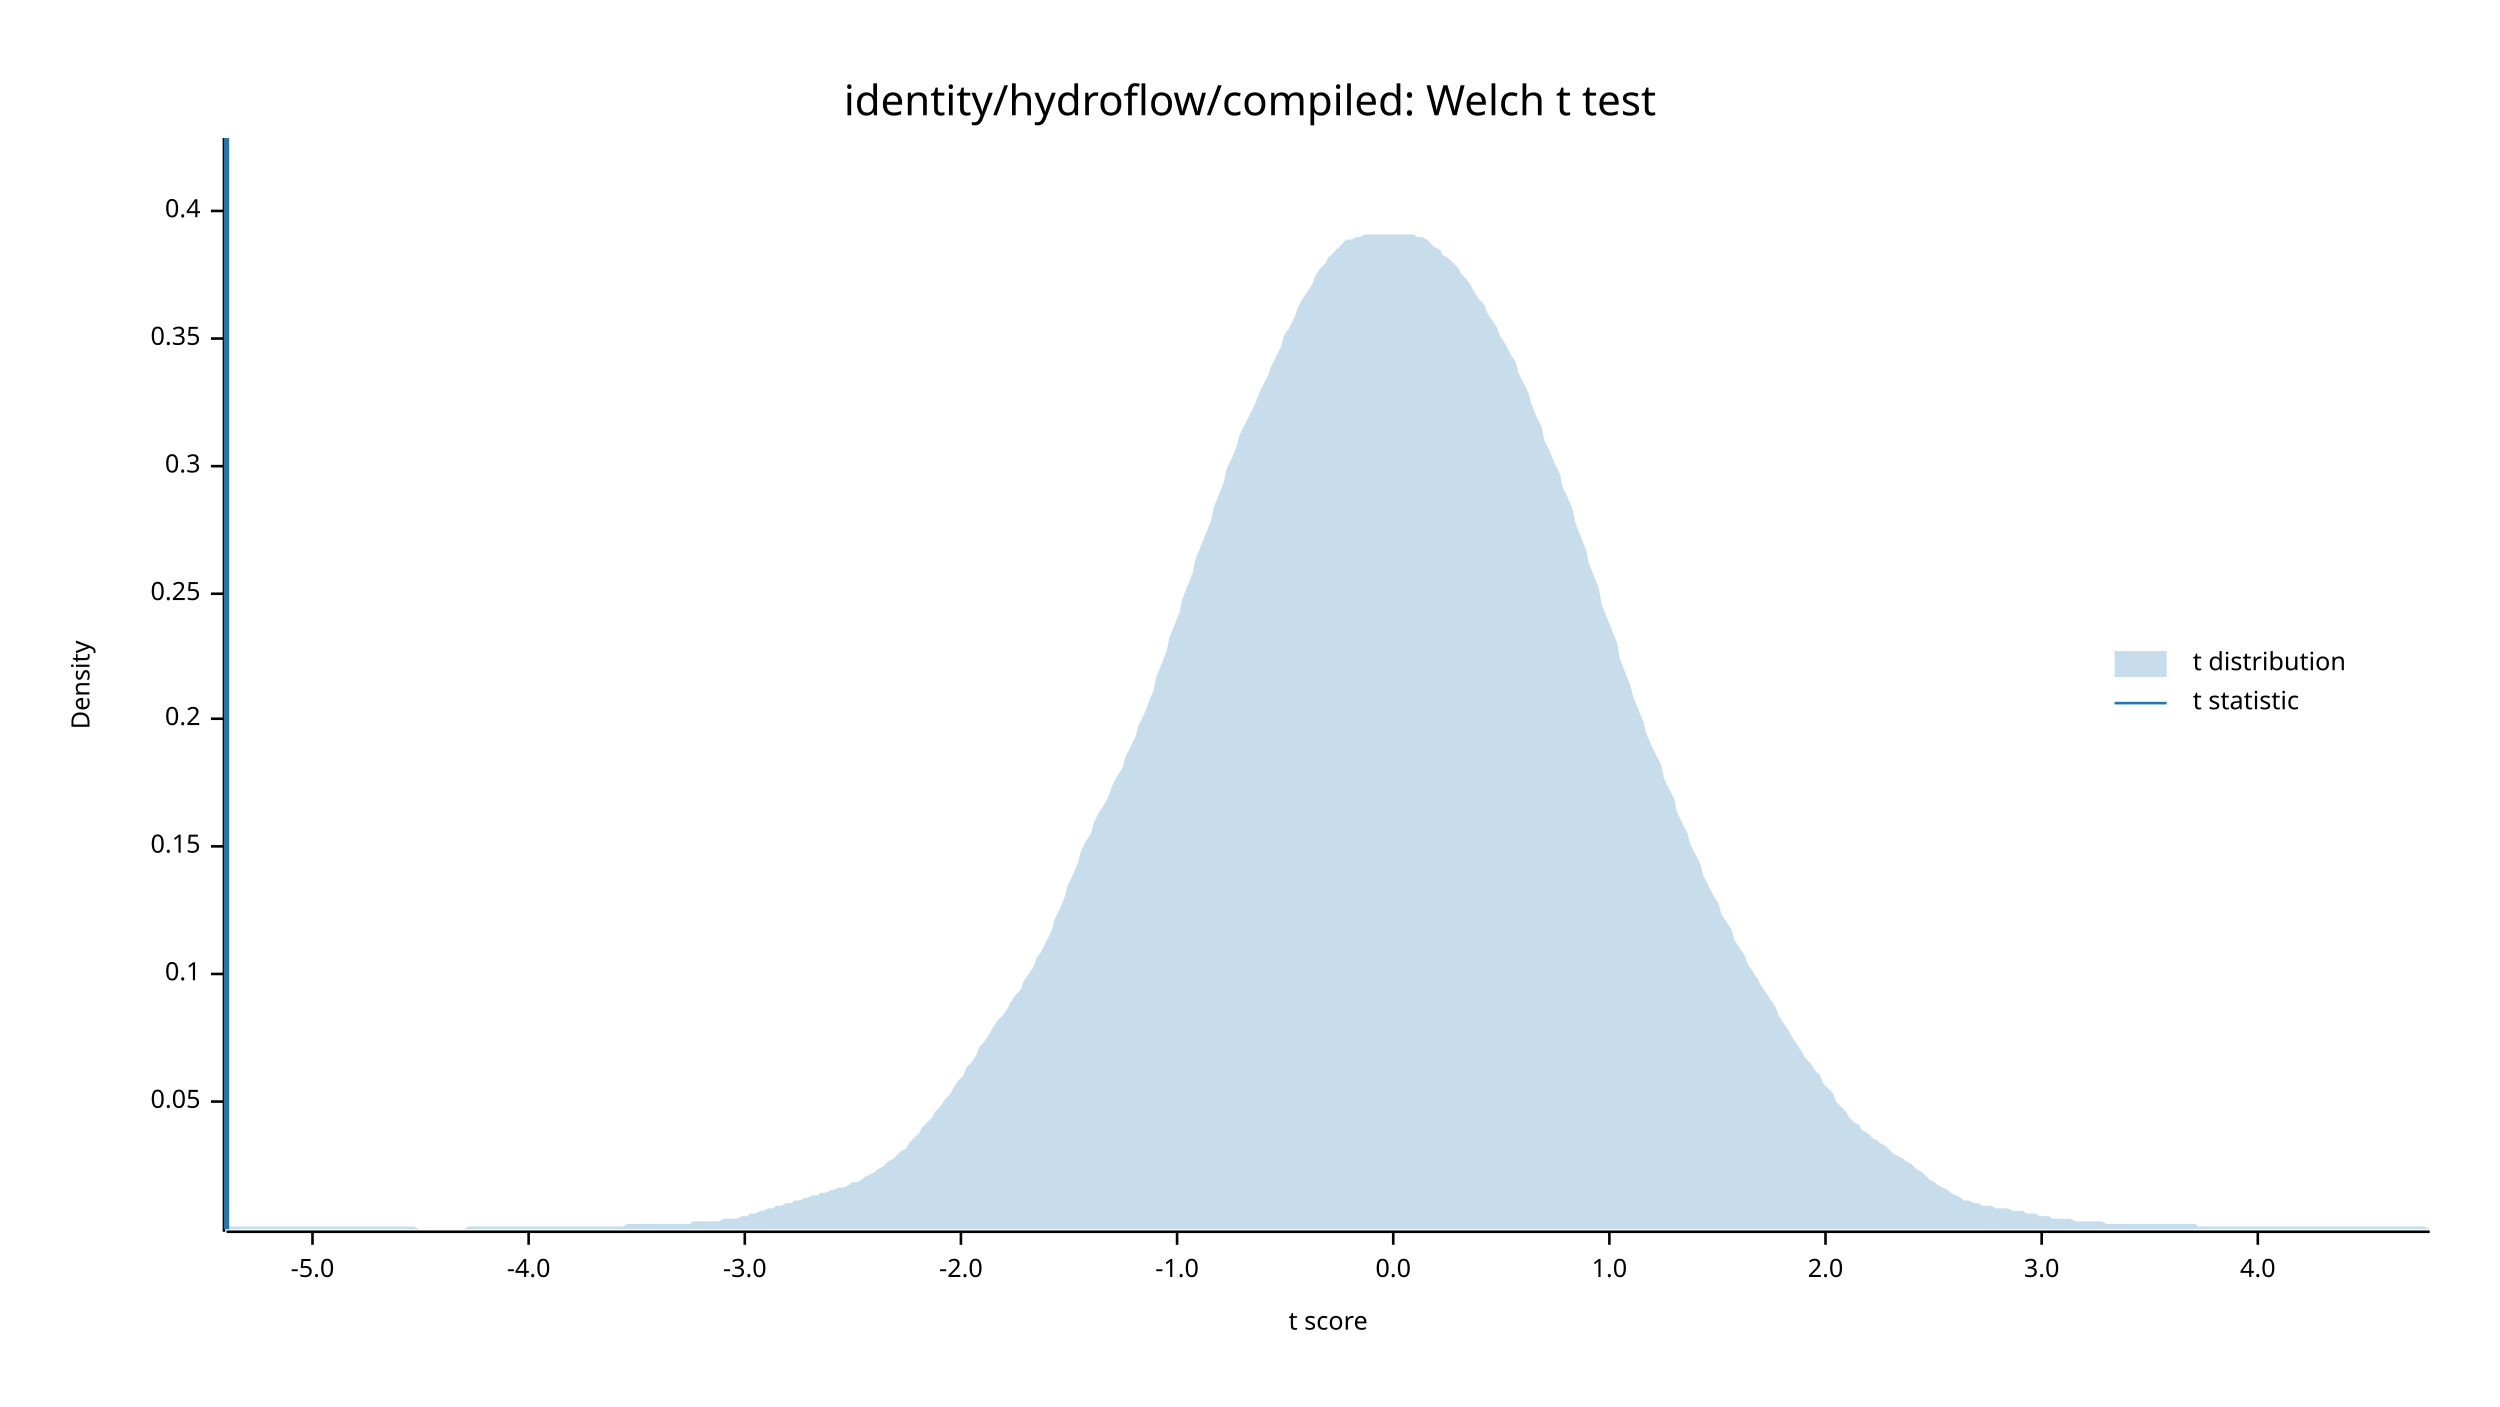
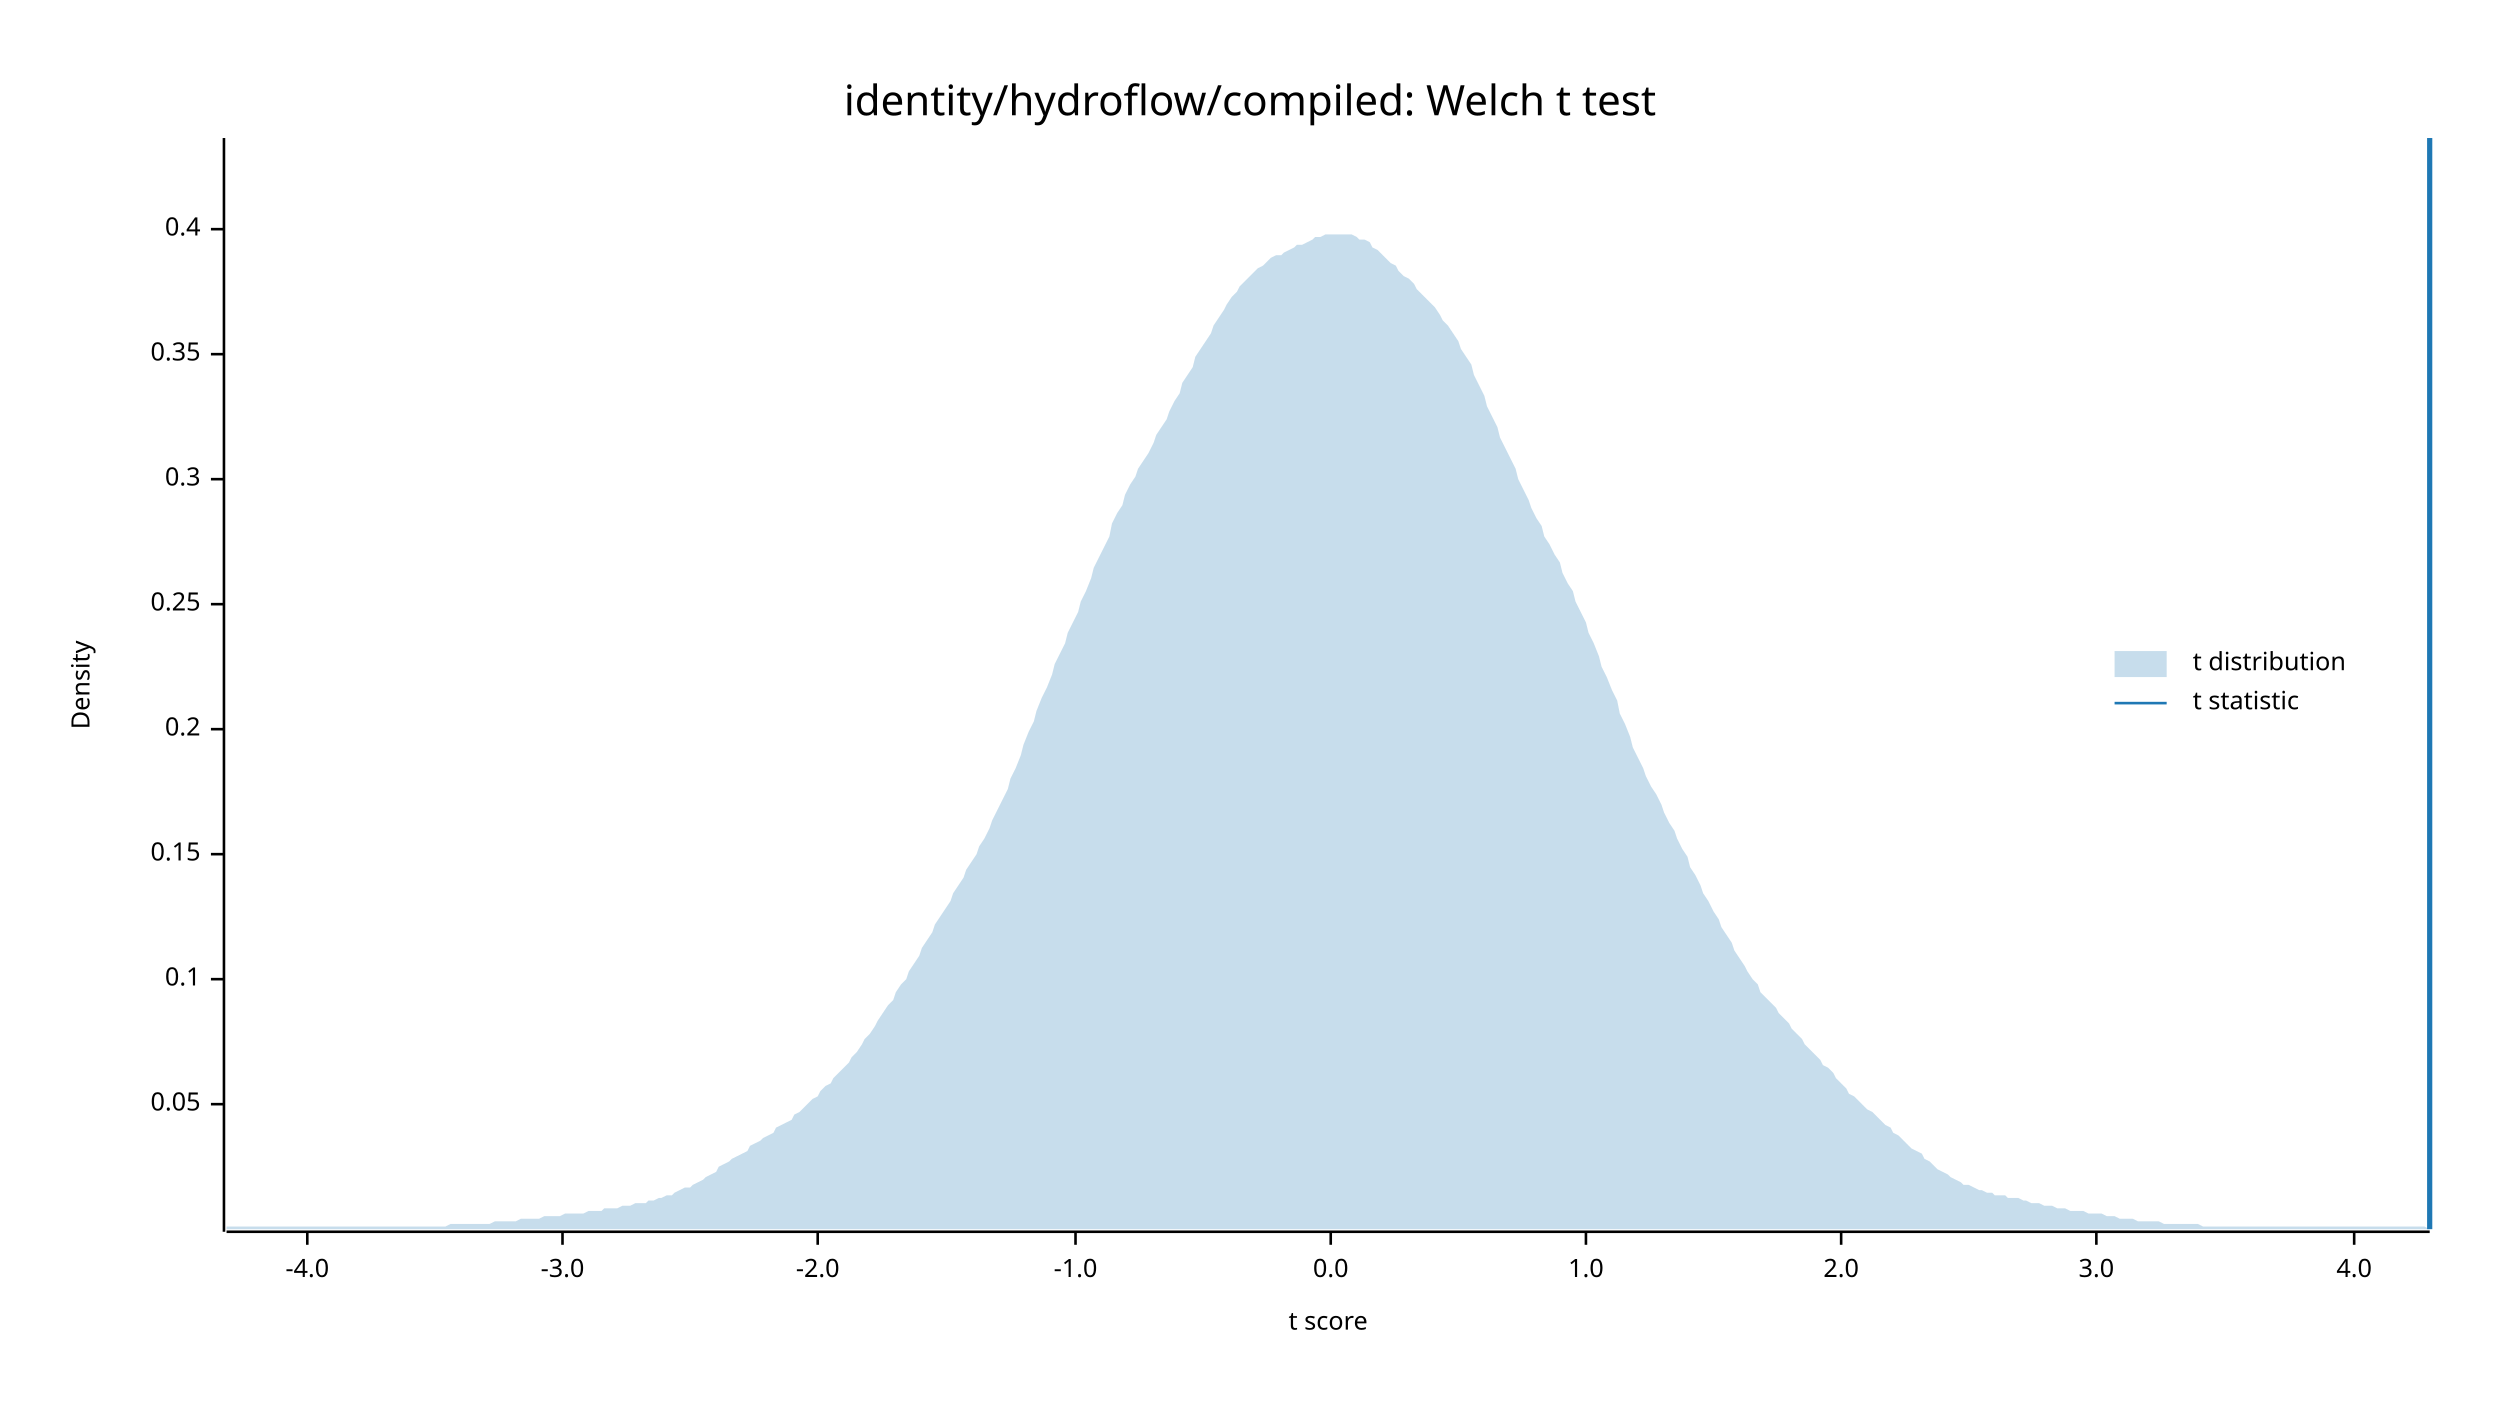
<svg xmlns="http://www.w3.org/2000/svg" width="960" height="540" viewBox="0 0 960 540">
  <text x="480" y="32" dy="0.76em" text-anchor="middle" font-family="sans-serif" font-size="16.129" opacity="1" fill="#000000">
identity/hydroflow/compiled: Welch t test
</text>
  <text x="27" y="263" dy="0.76em" text-anchor="middle" font-family="sans-serif" font-size="9.677" opacity="1" fill="#000000" transform="rotate(270, 27, 263)">
Density
</text>
  <text x="510" y="513" dy="-0.5ex" text-anchor="middle" font-family="sans-serif" font-size="9.677" opacity="1" fill="#000000">
t score
</text>
  <polyline fill="none" opacity="1" stroke="#000000" stroke-width="1" points="86,53 86,473 " />
-   <text x="77" y="423" dy="0.5ex" text-anchor="end" font-family="sans-serif" font-size="9.677" opacity="1" fill="#000000">
+   <text x="77" y="424" dy="0.5ex" text-anchor="end" font-family="sans-serif" font-size="9.677" opacity="1" fill="#000000">
0.05
</text>
-   <polyline fill="none" opacity="1" stroke="#000000" stroke-width="1" points="81,423 86,423 " />
-   <text x="77" y="374" dy="0.5ex" text-anchor="end" font-family="sans-serif" font-size="9.677" opacity="1" fill="#000000">
+   <polyline fill="none" opacity="1" stroke="#000000" stroke-width="1" points="81,424 86,424 " />
+   <text x="77" y="376" dy="0.5ex" text-anchor="end" font-family="sans-serif" font-size="9.677" opacity="1" fill="#000000">
0.1
</text>
-   <polyline fill="none" opacity="1" stroke="#000000" stroke-width="1" points="81,374 86,374 " />
-   <text x="77" y="325" dy="0.5ex" text-anchor="end" font-family="sans-serif" font-size="9.677" opacity="1" fill="#000000">
+   <polyline fill="none" opacity="1" stroke="#000000" stroke-width="1" points="81,376 86,376 " />
+   <text x="77" y="328" dy="0.5ex" text-anchor="end" font-family="sans-serif" font-size="9.677" opacity="1" fill="#000000">
0.15
</text>
-   <polyline fill="none" opacity="1" stroke="#000000" stroke-width="1" points="81,325 86,325 " />
-   <text x="77" y="276" dy="0.5ex" text-anchor="end" font-family="sans-serif" font-size="9.677" opacity="1" fill="#000000">
+   <polyline fill="none" opacity="1" stroke="#000000" stroke-width="1" points="81,328 86,328 " />
+   <text x="77" y="280" dy="0.5ex" text-anchor="end" font-family="sans-serif" font-size="9.677" opacity="1" fill="#000000">
0.2
</text>
-   <polyline fill="none" opacity="1" stroke="#000000" stroke-width="1" points="81,276 86,276 " />
-   <text x="77" y="228" dy="0.5ex" text-anchor="end" font-family="sans-serif" font-size="9.677" opacity="1" fill="#000000">
+   <polyline fill="none" opacity="1" stroke="#000000" stroke-width="1" points="81,280 86,280 " />
+   <text x="77" y="232" dy="0.5ex" text-anchor="end" font-family="sans-serif" font-size="9.677" opacity="1" fill="#000000">
0.25
</text>
-   <polyline fill="none" opacity="1" stroke="#000000" stroke-width="1" points="81,228 86,228 " />
-   <text x="77" y="179" dy="0.5ex" text-anchor="end" font-family="sans-serif" font-size="9.677" opacity="1" fill="#000000">
+   <polyline fill="none" opacity="1" stroke="#000000" stroke-width="1" points="81,232 86,232 " />
+   <text x="77" y="184" dy="0.5ex" text-anchor="end" font-family="sans-serif" font-size="9.677" opacity="1" fill="#000000">
0.3
</text>
-   <polyline fill="none" opacity="1" stroke="#000000" stroke-width="1" points="81,179 86,179 " />
-   <text x="77" y="130" dy="0.5ex" text-anchor="end" font-family="sans-serif" font-size="9.677" opacity="1" fill="#000000">
+   <polyline fill="none" opacity="1" stroke="#000000" stroke-width="1" points="81,184 86,184 " />
+   <text x="77" y="136" dy="0.5ex" text-anchor="end" font-family="sans-serif" font-size="9.677" opacity="1" fill="#000000">
0.35
</text>
-   <polyline fill="none" opacity="1" stroke="#000000" stroke-width="1" points="81,130 86,130 " />
-   <text x="77" y="81" dy="0.5ex" text-anchor="end" font-family="sans-serif" font-size="9.677" opacity="1" fill="#000000">
+   <polyline fill="none" opacity="1" stroke="#000000" stroke-width="1" points="81,136 86,136 " />
+   <text x="77" y="88" dy="0.5ex" text-anchor="end" font-family="sans-serif" font-size="9.677" opacity="1" fill="#000000">
0.4
</text>
-   <polyline fill="none" opacity="1" stroke="#000000" stroke-width="1" points="81,81 86,81 " />
+   <polyline fill="none" opacity="1" stroke="#000000" stroke-width="1" points="81,88 86,88 " />
  <polyline fill="none" opacity="1" stroke="#000000" stroke-width="1" points="87,473 933,473 " />
-   <text x="120" y="483" dy="0.76em" text-anchor="middle" font-family="sans-serif" font-size="9.677" opacity="1" fill="#000000">
- -5.0
- </text>
-   <polyline fill="none" opacity="1" stroke="#000000" stroke-width="1" points="120,473 120,478 " />
-   <text x="203" y="483" dy="0.76em" text-anchor="middle" font-family="sans-serif" font-size="9.677" opacity="1" fill="#000000">
+   <text x="118" y="483" dy="0.76em" text-anchor="middle" font-family="sans-serif" font-size="9.677" opacity="1" fill="#000000">
-4.0
</text>
-   <polyline fill="none" opacity="1" stroke="#000000" stroke-width="1" points="203,473 203,478 " />
-   <text x="286" y="483" dy="0.76em" text-anchor="middle" font-family="sans-serif" font-size="9.677" opacity="1" fill="#000000">
+   <polyline fill="none" opacity="1" stroke="#000000" stroke-width="1" points="118,473 118,478 " />
+   <text x="216" y="483" dy="0.76em" text-anchor="middle" font-family="sans-serif" font-size="9.677" opacity="1" fill="#000000">
-3.0
</text>
-   <polyline fill="none" opacity="1" stroke="#000000" stroke-width="1" points="286,473 286,478 " />
-   <text x="369" y="483" dy="0.76em" text-anchor="middle" font-family="sans-serif" font-size="9.677" opacity="1" fill="#000000">
+   <polyline fill="none" opacity="1" stroke="#000000" stroke-width="1" points="216,473 216,478 " />
+   <text x="314" y="483" dy="0.76em" text-anchor="middle" font-family="sans-serif" font-size="9.677" opacity="1" fill="#000000">
-2.0
</text>
-   <polyline fill="none" opacity="1" stroke="#000000" stroke-width="1" points="369,473 369,478 " />
-   <text x="452" y="483" dy="0.76em" text-anchor="middle" font-family="sans-serif" font-size="9.677" opacity="1" fill="#000000">
+   <polyline fill="none" opacity="1" stroke="#000000" stroke-width="1" points="314,473 314,478 " />
+   <text x="413" y="483" dy="0.76em" text-anchor="middle" font-family="sans-serif" font-size="9.677" opacity="1" fill="#000000">
-1.0
</text>
-   <polyline fill="none" opacity="1" stroke="#000000" stroke-width="1" points="452,473 452,478 " />
-   <text x="535" y="483" dy="0.76em" text-anchor="middle" font-family="sans-serif" font-size="9.677" opacity="1" fill="#000000">
+   <polyline fill="none" opacity="1" stroke="#000000" stroke-width="1" points="413,473 413,478 " />
+   <text x="511" y="483" dy="0.76em" text-anchor="middle" font-family="sans-serif" font-size="9.677" opacity="1" fill="#000000">
0.0
</text>
-   <polyline fill="none" opacity="1" stroke="#000000" stroke-width="1" points="535,473 535,478 " />
-   <text x="618" y="483" dy="0.76em" text-anchor="middle" font-family="sans-serif" font-size="9.677" opacity="1" fill="#000000">
+   <polyline fill="none" opacity="1" stroke="#000000" stroke-width="1" points="511,473 511,478 " />
+   <text x="609" y="483" dy="0.76em" text-anchor="middle" font-family="sans-serif" font-size="9.677" opacity="1" fill="#000000">
1.0
</text>
-   <polyline fill="none" opacity="1" stroke="#000000" stroke-width="1" points="618,473 618,478 " />
-   <text x="701" y="483" dy="0.76em" text-anchor="middle" font-family="sans-serif" font-size="9.677" opacity="1" fill="#000000">
+   <polyline fill="none" opacity="1" stroke="#000000" stroke-width="1" points="609,473 609,478 " />
+   <text x="707" y="483" dy="0.76em" text-anchor="middle" font-family="sans-serif" font-size="9.677" opacity="1" fill="#000000">
2.0
</text>
-   <polyline fill="none" opacity="1" stroke="#000000" stroke-width="1" points="701,473 701,478 " />
-   <text x="784" y="483" dy="0.76em" text-anchor="middle" font-family="sans-serif" font-size="9.677" opacity="1" fill="#000000">
+   <polyline fill="none" opacity="1" stroke="#000000" stroke-width="1" points="707,473 707,478 " />
+   <text x="805" y="483" dy="0.76em" text-anchor="middle" font-family="sans-serif" font-size="9.677" opacity="1" fill="#000000">
3.0
</text>
-   <polyline fill="none" opacity="1" stroke="#000000" stroke-width="1" points="784,473 784,478 " />
-   <text x="867" y="483" dy="0.76em" text-anchor="middle" font-family="sans-serif" font-size="9.677" opacity="1" fill="#000000">
+   <polyline fill="none" opacity="1" stroke="#000000" stroke-width="1" points="805,473 805,478 " />
+   <text x="904" y="483" dy="0.76em" text-anchor="middle" font-family="sans-serif" font-size="9.677" opacity="1" fill="#000000">
4.0
</text>
-   <polyline fill="none" opacity="1" stroke="#000000" stroke-width="1" points="867,473 867,478 " />
-   <polygon opacity="0.25" fill="#1F78B4" points="87,472 88,471 90,471 92,471 93,471 95,471 97,471 98,471 100,471 102,471 103,471 105,471 107,471 109,471 110,471 112,471 114,471 115,471 117,471 119,471 120,471 122,471 124,471 125,471 127,471 129,471 131,471 132,471 134,471 136,471 137,471 139,471 141,471 142,471 144,471 146,471 148,471 149,471 151,471 153,471 154,471 156,471 158,471 159,471 161,472 163,472 164,472 166,472 168,472 170,472 171,472 173,472 175,472 176,472 178,472 180,471 181,471 183,471 185,471 187,471 188,471 190,471 192,471 193,471 195,471 197,471 198,471 200,471 202,471 203,471 205,471 207,471 209,471 210,471 212,471 214,471 215,471 217,471 219,471 220,471 222,471 224,471 226,471 227,471 229,471 231,471 232,471 234,471 236,471 237,471 239,471 241,470 242,470 244,470 246,470 248,470 249,470 251,470 253,470 254,470 256,470 258,470 259,470 261,470 263,470 265,470 266,469 268,469 270,469 271,469 273,469 275,469 276,469 278,468 280,468 281,468 283,468 285,467 287,467 288,466 290,466 292,465 293,465 295,464 297,464 298,463 300,463 302,462 304,462 305,461 307,461 309,460 310,460 312,459 314,459 315,458 317,458 319,457 320,457 322,456 324,456 326,455 327,454 329,454 331,453 332,452 334,451 336,450 337,449 339,448 341,446 343,445 344,444 346,442 348,441 349,439 351,437 353,435 354,433 356,431 358,429 359,427 361,425 363,422 365,420 366,418 368,415 370,413 371,410 373,408 375,405 376,402 378,400 380,397 381,395 383,392 385,390 387,387 388,385 390,382 392,380 393,377 395,374 397,371 398,368 400,365 402,361 404,357 405,353 407,349 409,344 410,340 412,336 414,331 415,327 417,323 419,320 420,316 422,312 424,309 426,305 427,302 429,298 431,295 432,291 434,287 436,283 437,279 439,275 441,270 443,265 444,260 446,255 448,250 449,245 451,240 453,235 454,230 456,225 458,220 459,215 461,210 463,205 465,200 466,195 468,190 470,185 471,180 473,176 475,171 476,167 478,163 480,159 482,155 483,152 485,148 487,144 488,141 490,137 492,133 493,129 495,126 497,122 498,119 500,115 502,112 504,109 505,106 507,103 509,101 510,99 512,97 514,95 515,94 517,92 519,92 521,91 522,91 524,90 526,90 527,90 529,90 531,90 532,90 534,90 536,90 537,90 539,90 541,90 543,90 544,91 546,91 548,92 549,93 551,95 553,96 554,98 556,99 558,101 560,103 561,105 563,107 565,110 566,112 568,115 570,117 571,120 573,123 575,126 576,129 578,132 580,136 582,139 583,143 585,147 587,151 588,155 590,160 592,164 593,169 595,173 597,178 599,182 600,187 602,191 604,196 605,201 607,206 609,211 610,216 612,221 614,226 615,232 617,237 619,242 621,247 622,253 624,258 626,263 627,267 629,272 631,277 632,281 634,286 636,290 638,294 639,299 641,303 643,307 644,312 646,316 648,320 649,324 651,328 653,332 654,336 656,340 658,344 660,347 661,351 663,354 665,357 666,361 668,364 670,367 671,370 673,373 675,376 676,378 678,381 680,384 682,387 683,390 685,393 687,396 688,398 690,401 692,404 693,406 695,408 697,411 699,413 700,416 702,418 704,420 705,423 707,425 709,427 710,429 712,431 714,432 715,434 717,435 719,437 721,438 722,439 724,440 726,442 727,443 729,444 731,445 732,446 734,447 736,449 738,450 739,451 741,453 743,454 744,455 746,456 748,457 749,458 751,459 753,460 754,461 756,461 758,462 760,462 761,463 763,463 765,463 766,464 768,464 770,464 771,464 773,465 775,465 777,465 778,466 780,466 782,466 783,467 785,467 787,467 788,468 790,468 792,468 793,468 795,468 797,469 799,469 800,469 802,469 804,469 805,469 807,469 809,470 810,470 812,470 814,470 816,470 817,470 819,470 821,470 822,470 824,470 826,470 827,470 829,470 831,470 832,470 834,470 836,470 838,470 839,470 841,470 843,470 844,471 846,471 848,471 849,471 851,471 853,471 855,471 856,471 858,471 860,471 861,471 863,471 865,471 866,471 868,471 870,471 871,471 873,471 875,471 877,471 878,471 880,471 882,471 883,471 885,471 887,471 888,471 890,471 892,471 894,471 895,471 897,471 899,471 900,471 902,471 904,471 905,471 907,471 909,471 910,471 912,471 914,471 916,471 917,471 919,471 921,471 922,471 924,471 926,471 927,471 929,471 931,471 933,472 933,472 87,472 " />
-   <polyline fill="none" opacity="1" stroke="#1F78B4" stroke-width="2" points="87,472 87,53 " />
+   <polyline fill="none" opacity="1" stroke="#000000" stroke-width="1" points="904,473 904,478 " />
+   <polygon opacity="0.25" fill="#1F78B4" points="87,471 88,471 90,471 92,471 93,471 95,471 97,471 98,471 100,471 102,471 103,471 105,471 107,471 109,471 110,471 112,471 114,471 115,471 117,471 119,471 120,471 122,471 124,471 125,471 127,471 129,471 131,471 132,471 134,471 136,471 137,471 139,471 141,471 142,471 144,471 146,471 148,471 149,471 151,471 153,471 154,471 156,471 158,471 159,471 161,471 163,471 164,471 166,471 168,471 170,471 171,471 173,470 175,470 176,470 178,470 180,470 181,470 183,470 185,470 187,470 188,470 190,469 192,469 193,469 195,469 197,469 198,469 200,468 202,468 203,468 205,468 207,468 209,467 210,467 212,467 214,467 215,467 217,466 219,466 220,466 222,466 224,466 226,465 227,465 229,465 231,465 232,464 234,464 236,464 237,464 239,463 241,463 242,463 244,462 246,462 248,462 249,461 251,461 253,460 254,460 256,459 258,459 259,458 261,457 263,456 265,456 266,455 268,454 270,453 271,452 273,451 275,450 276,448 278,447 280,446 281,445 283,444 285,443 287,442 288,440 290,439 292,438 293,437 295,436 297,435 298,433 300,432 302,431 304,430 305,428 307,427 309,425 310,424 312,422 314,421 315,419 317,417 319,416 320,414 322,412 324,410 326,408 327,406 329,404 331,401 332,399 334,397 336,394 337,392 339,389 341,386 343,384 344,381 346,378 348,376 349,373 351,370 353,367 354,364 356,361 358,358 359,355 361,352 363,349 365,346 366,343 368,340 370,337 371,334 373,331 375,328 376,325 378,322 380,318 381,315 383,311 385,307 387,303 388,299 390,295 392,290 393,286 395,281 397,277 398,273 400,268 402,264 404,259 405,255 407,251 409,247 410,243 412,239 414,235 415,231 417,227 419,222 420,218 422,214 424,210 426,206 427,201 429,197 431,194 432,190 434,186 436,183 437,180 439,177 441,174 443,170 444,167 446,164 448,161 449,158 451,154 453,151 454,147 456,144 458,141 459,137 461,134 463,131 465,128 466,125 468,122 470,119 471,117 473,114 475,112 476,110 478,108 480,106 482,104 483,103 485,102 487,100 488,99 490,98 492,98 493,97 495,96 497,95 498,94 500,94 502,93 504,92 505,91 507,91 509,90 510,90 512,90 514,90 515,90 517,90 519,90 521,91 522,92 524,92 526,93 527,95 529,96 531,98 532,99 534,101 536,102 537,104 539,106 541,107 543,109 544,111 546,113 548,115 549,116 551,118 553,121 554,123 556,125 558,128 560,131 561,134 563,137 565,140 566,144 568,148 570,152 571,156 573,160 575,164 576,168 578,172 580,176 582,180 583,184 585,188 587,192 588,195 590,199 592,202 593,206 595,209 597,213 599,216 600,220 602,224 604,227 605,231 607,235 609,239 610,243 612,247 614,252 615,256 617,260 619,265 621,269 622,274 624,278 626,283 627,287 629,291 631,295 632,298 634,302 636,305 638,309 639,312 641,316 643,319 644,322 646,326 648,329 649,333 651,336 653,340 654,343 656,346 658,350 660,353 661,356 663,359 665,362 666,365 668,368 670,371 671,373 673,376 675,378 676,381 678,383 680,385 682,387 683,389 685,391 687,393 688,395 690,397 692,399 693,401 695,403 697,405 699,407 700,409 702,410 704,412 705,414 707,416 709,418 710,420 712,421 714,423 715,424 717,426 719,427 721,429 722,430 724,432 726,433 727,435 729,436 731,438 732,439 734,441 736,442 738,443 739,445 741,446 743,448 744,449 746,450 748,451 749,452 751,453 753,454 754,455 756,455 758,456 760,457 761,457 763,458 765,458 766,459 768,459 770,459 771,460 773,460 775,460 777,461 778,461 780,462 782,462 783,462 785,463 787,463 788,463 790,464 792,464 793,464 795,465 797,465 799,465 800,465 802,466 804,466 805,466 807,466 809,467 810,467 812,467 814,468 816,468 817,468 819,468 821,469 822,469 824,469 826,469 827,469 829,469 831,470 832,470 834,470 836,470 838,470 839,470 841,470 843,470 844,470 846,471 848,471 849,471 851,471 853,471 855,471 856,471 858,471 860,471 861,471 863,471 865,471 866,471 868,471 870,471 871,471 873,471 875,471 877,471 878,471 880,471 882,471 883,471 885,471 887,471 888,471 890,471 892,471 894,471 895,471 897,471 899,471 900,471 902,471 904,471 905,471 907,471 909,471 910,471 912,471 914,471 916,471 917,471 919,471 921,471 922,471 924,471 926,471 927,471 929,471 931,471 933,472 933,472 87,472 " />
+   <polyline fill="none" opacity="1" stroke="#1F78B4" stroke-width="2" points="933,472 933,53 " />
  <text x="842" y="250" dy="0.76em" text-anchor="start" font-family="sans-serif" font-size="9.677" opacity="1" fill="#000000">
t distribution
</text>
  <text x="842" y="265" dy="0.76em" text-anchor="start" font-family="sans-serif" font-size="9.677" opacity="1" fill="#000000">
t statistic
</text>
  <rect x="812" y="250" width="20" height="10" opacity="0.25" fill="#1F78B4" stroke="none" />
  <polyline fill="none" opacity="1" stroke="#1F78B4" stroke-width="1" points="812,270 832,270 " />
</svg>
